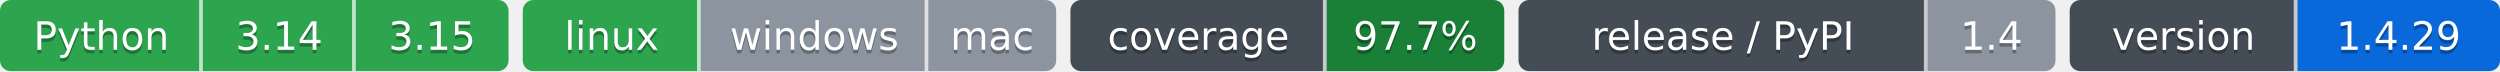
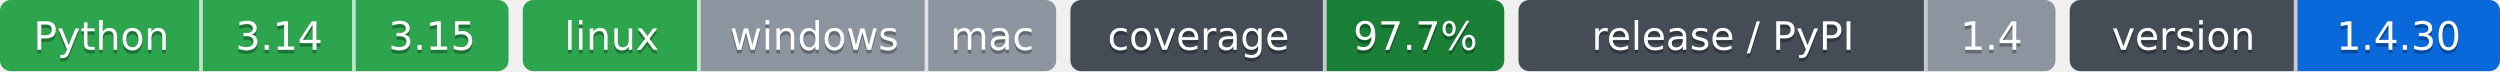
- <svg xmlns="http://www.w3.org/2000/svg" width="703" height="20" role="img" aria-label="Python: CI пройден; 3.14: CI пройден; 3.15: CI пройден; linux: CI пройден; windows: проверка не проводилась; mac: проверка не проводилась; 97.7%: покрытие 97.7%; 1.4: выпуск v1.4.0, на PyPI не публикуется; 1.4.29: версия 1.4.29">
-   <clipPath id="zc78090b10">
+ <svg xmlns="http://www.w3.org/2000/svg" width="703" height="20" role="img" aria-label="Python: CI пройден; 3.14: CI пройден; 3.15: CI пройден; linux: CI пройден; windows: проверка не проводилась; mac: проверка не проводилась; 97.7%: покрытие 97.7%; 1.4: выпуск v1.4.0, на PyPI не публикуется; 1.4.30: версия 1.4.30">
+   <clipPath id="zda6c5ef10">
    <rect width="143" height="20" rx="3" x="0" />
  </clipPath>
-   <clipPath id="zc78090b11">
+   <clipPath id="zda6c5ef11">
    <rect width="150" height="20" rx="3" x="147" />
  </clipPath>
-   <clipPath id="zc78090b12">
+   <clipPath id="zda6c5ef12">
    <rect width="122" height="20" rx="3" x="301" />
  </clipPath>
-   <clipPath id="zc78090b13">
+   <clipPath id="zda6c5ef13">
    <rect width="151" height="20" rx="3" x="427" />
  </clipPath>
-   <clipPath id="zc78090b14">
+   <clipPath id="zda6c5ef14">
    <rect width="121" height="20" rx="3" x="582" />
  </clipPath>
  <g>
-     <rect x="0" width="57" height="20" fill="#2da44e" clip-path="url(#zc78090b10)" />
-     <rect x="57" width="43" height="20" fill="#2da44e" clip-path="url(#zc78090b10)" />
-     <rect x="100" width="43" height="20" fill="#2da44e" clip-path="url(#zc78090b10)" />
-     <rect x="147" width="50" height="20" fill="#2da44e" clip-path="url(#zc78090b11)" />
-     <rect x="197" width="64" height="20" fill="#8c959f" clip-path="url(#zc78090b11)" />
-     <rect x="261" width="36" height="20" fill="#8c959f" clip-path="url(#zc78090b11)" />
-     <rect x="301" width="72" height="20" fill="#444d56" clip-path="url(#zc78090b12)" />
-     <rect x="373" width="50" height="20" fill="#1a7f37" clip-path="url(#zc78090b12)" />
-     <rect x="427" width="115" height="20" fill="#444d56" clip-path="url(#zc78090b13)" />
-     <rect x="542" width="36" height="20" fill="#8c959f" clip-path="url(#zc78090b13)" />
-     <rect x="582" width="64" height="20" fill="#444d56" clip-path="url(#zc78090b14)" />
-     <rect x="646" width="57" height="20" fill="#0969da" clip-path="url(#zc78090b14)" />
+     <rect x="0" width="57" height="20" fill="#2da44e" clip-path="url(#zda6c5ef10)" />
+     <rect x="57" width="43" height="20" fill="#2da44e" clip-path="url(#zda6c5ef10)" />
+     <rect x="100" width="43" height="20" fill="#2da44e" clip-path="url(#zda6c5ef10)" />
+     <rect x="147" width="50" height="20" fill="#2da44e" clip-path="url(#zda6c5ef11)" />
+     <rect x="197" width="64" height="20" fill="#8c959f" clip-path="url(#zda6c5ef11)" />
+     <rect x="261" width="36" height="20" fill="#8c959f" clip-path="url(#zda6c5ef11)" />
+     <rect x="301" width="72" height="20" fill="#444d56" clip-path="url(#zda6c5ef12)" />
+     <rect x="373" width="50" height="20" fill="#1a7f37" clip-path="url(#zda6c5ef12)" />
+     <rect x="427" width="115" height="20" fill="#444d56" clip-path="url(#zda6c5ef13)" />
+     <rect x="542" width="36" height="20" fill="#8c959f" clip-path="url(#zda6c5ef13)" />
+     <rect x="582" width="64" height="20" fill="#444d56" clip-path="url(#zda6c5ef14)" />
+     <rect x="646" width="57" height="20" fill="#0969da" clip-path="url(#zda6c5ef14)" />
    <rect x="56" width="1" height="20" fill="#fff" fill-opacity=".7" />
    <rect x="99" width="1" height="20" fill="#fff" fill-opacity=".7" />
    <rect x="196" width="1" height="20" fill="#fff" fill-opacity=".7" />
    <rect x="260" width="1" height="20" fill="#fff" fill-opacity=".7" />
    <rect x="372" width="1" height="20" fill="#fff" fill-opacity=".7" />
    <rect x="541" width="1" height="20" fill="#fff" fill-opacity=".7" />
    <rect x="645" width="1" height="20" fill="#fff" fill-opacity=".7" />
  </g>
  <g fill="#fff" text-anchor="middle" font-family="Verdana,Geneva,DejaVu Sans,sans-serif" font-size="11">
    <text x="28.5" y="15" fill="#010101" fill-opacity=".3">Python</text>
    <text x="28.5" y="14">Python</text>
    <text x="78.5" y="15" fill="#010101" fill-opacity=".3">3.14</text>
    <text x="78.5" y="14">3.14</text>
    <text x="121.5" y="15" fill="#010101" fill-opacity=".3">3.15</text>
    <text x="121.5" y="14">3.15</text>
    <text x="172.0" y="15" fill="#010101" fill-opacity=".3">linux</text>
    <text x="172.0" y="14">linux</text>
    <text x="229.0" y="15" fill="#010101" fill-opacity=".3">windows</text>
    <text x="229.0" y="14">windows</text>
    <text x="279.0" y="15" fill="#010101" fill-opacity=".3">mac</text>
    <text x="279.0" y="14">mac</text>
    <text x="337.0" y="15" fill="#010101" fill-opacity=".3">coverage</text>
    <text x="337.0" y="14">coverage</text>
    <text x="398.0" y="15" fill="#010101" fill-opacity=".3">97.7%</text>
    <text x="398.0" y="14">97.7%</text>
    <text x="484.5" y="15" fill="#010101" fill-opacity=".3">release / PyPI</text>
    <text x="484.5" y="14">release / PyPI</text>
    <text x="560.0" y="15" fill="#010101" fill-opacity=".3">1.4</text>
    <text x="560.0" y="14">1.4</text>
    <text x="614.0" y="15" fill="#010101" fill-opacity=".3">version</text>
    <text x="614.0" y="14">version</text>
-     <text x="674.5" y="15" fill="#010101" fill-opacity=".3">1.4.29</text>
-     <text x="674.5" y="14">1.4.29</text>
+     <text x="674.5" y="15" fill="#010101" fill-opacity=".3">1.4.30</text>
+     <text x="674.5" y="14">1.4.30</text>
  </g>
</svg>
